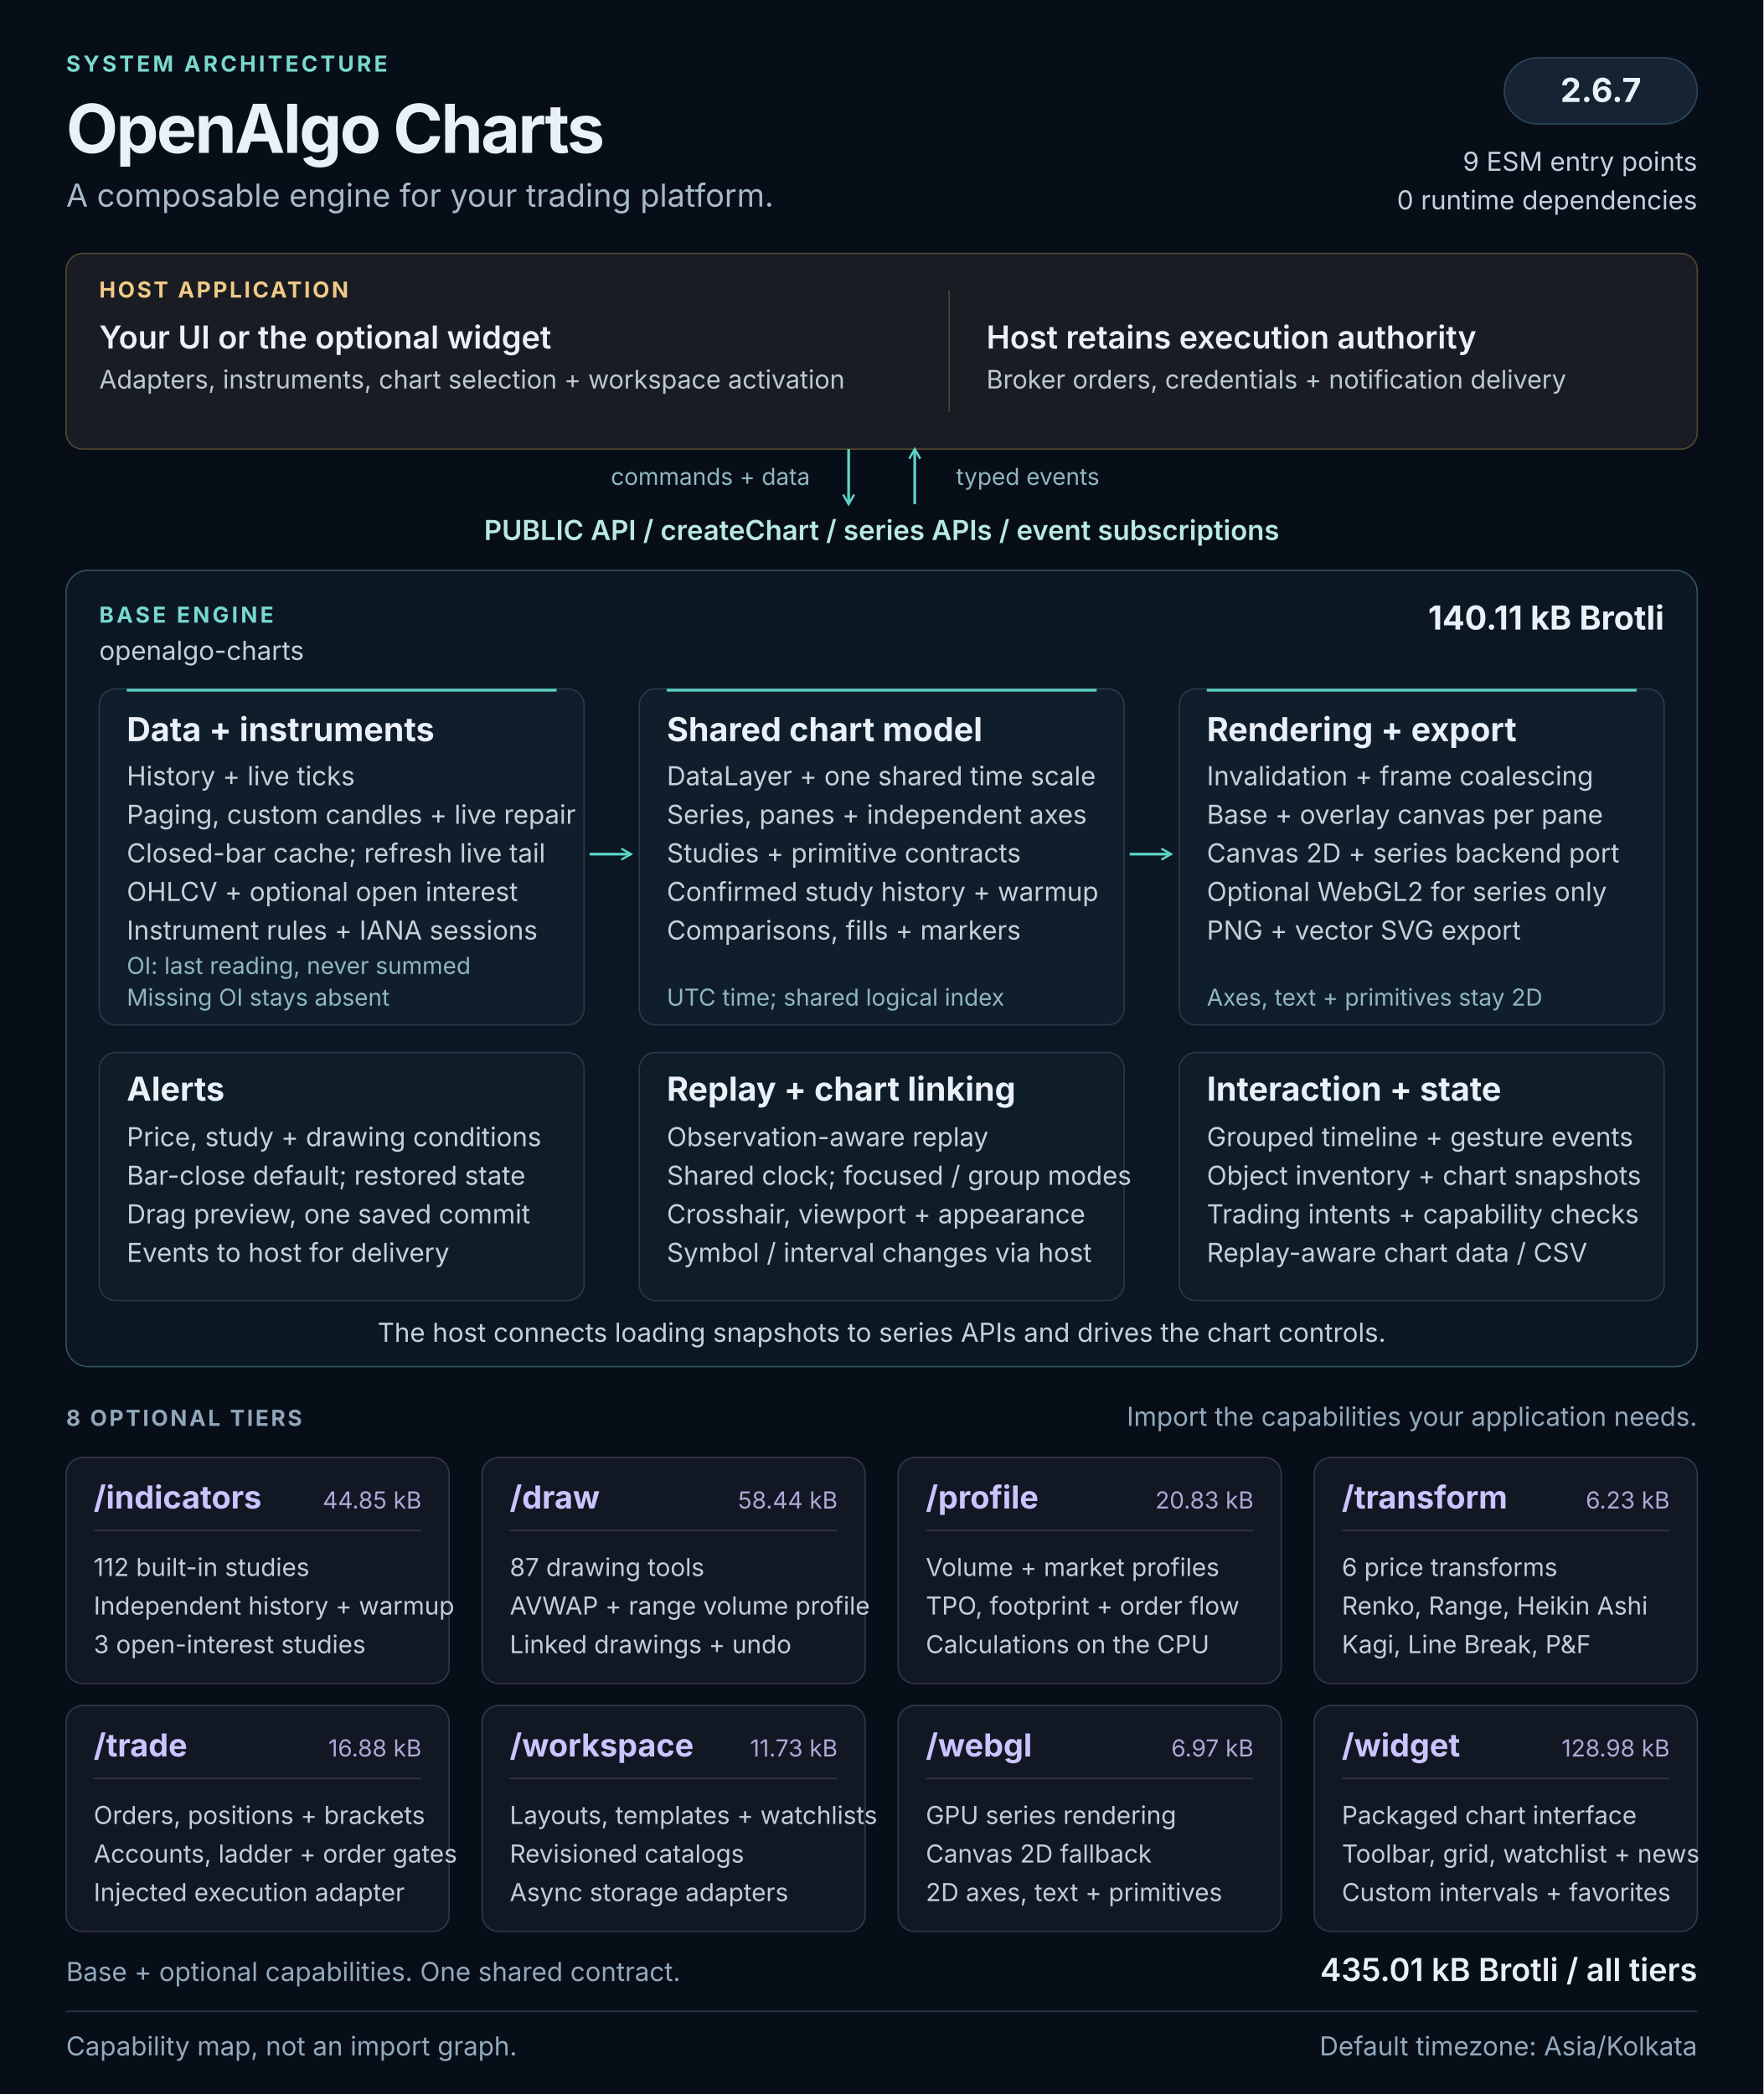
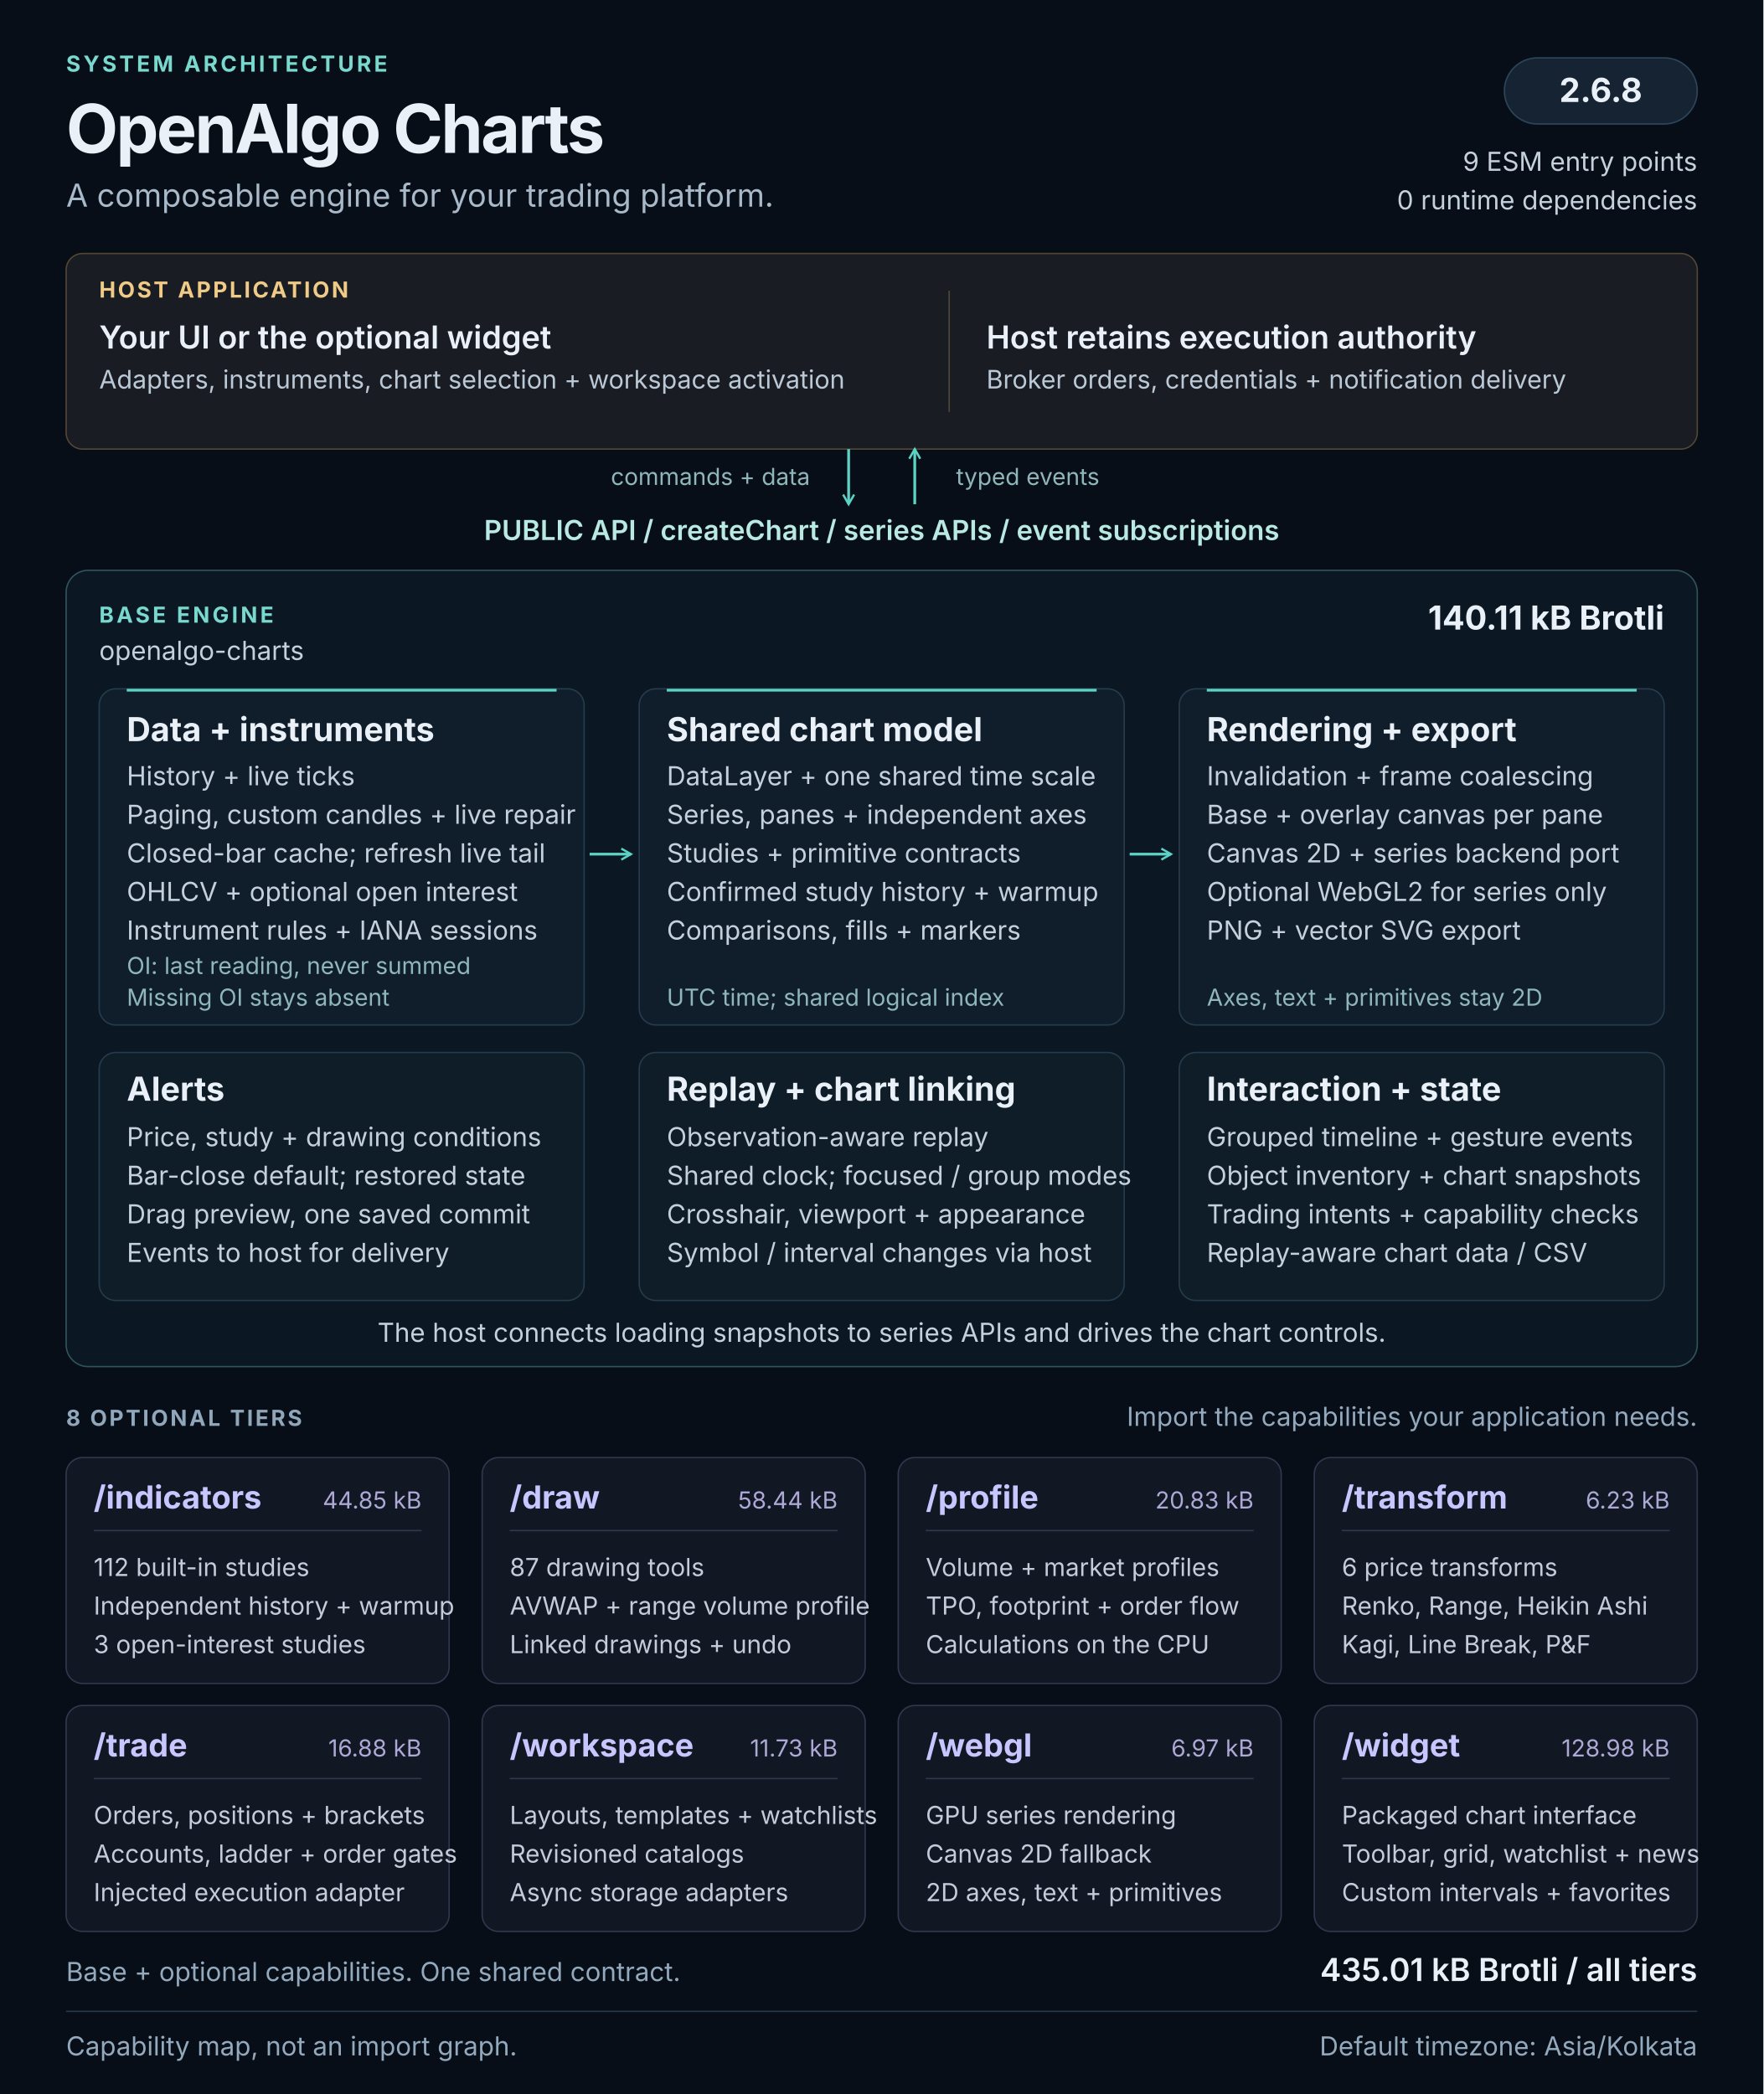
<svg xmlns="http://www.w3.org/2000/svg" width="1280" height="1520" viewBox="0 0 1280 1520" role="img" aria-labelledby="architecture-title architecture-description">
  <defs>
    <marker id="flow-arrow" viewBox="0 0 10 10" refX="8" refY="5" markerWidth="5" markerHeight="5" orient="auto-start-reverse">
      <path d="M1 1L8 5L1 9" fill="none" stroke="#5cd3c5" stroke-width="1.6" />
    </marker>
  </defs>
  <style>
  text { font-family: 'Segoe UI', Inter, Arial, sans-serif; fill: #e9f0f7; }
  .kicker { font-size: 16px; font-weight: 650; letter-spacing: 2px; fill: #79d9cf; }
  .heading { font-size: 49px; font-weight: 700; letter-spacing: -1.5px; }
  .subtitle { font-size: 23px; fill: #a8b9c9; }
  .label { font-size: 16px; font-weight: 650; letter-spacing: 1.6px; fill: #90a7bb; }
  .host-label { font-size: 16px; font-weight: 650; letter-spacing: 1.6px; fill: #f0ca87; }
  .host-title { font-size: 23px; font-weight: 600; }
  .host-body { font-size: 18.5px; fill: #bbc9d6; }
  .api { font-size: 20px; font-weight: 600; fill: #b8e9e3; }
  .panel-title { font-size: 24px; font-weight: 650; }
  .body { font-size: 19px; fill: #c4d1dc; }
  .note { font-size: 17px; fill: #8fb7bb; }
  .tier-title { font-size: 23px; font-weight: 650; fill: #c9c5ff; }
  .tier-size { font-size: 17px; fill: #ada8d5; }
  .tier-body { font-size: 18px; fill: #c4ccd9; }
  .footer { font-size: 19px; fill: #93a9bd; }
</style>
  <rect width="1280" height="1520" fill="#080e17" />
  <text x="48" y="52" class="kicker">SYSTEM ARCHITECTURE</text>
  <text x="48" y="111" class="heading">OpenAlgo Charts</text>
  <text x="48" y="150" class="subtitle">A composable engine for your trading platform.</text>
  <rect x="1092" y="42" width="140" height="48" rx="24" fill="#152333" stroke="#2d465c" />
-   <text x="1162" y="74" class="panel-title" text-anchor="middle">2.6.7</text>
+   <text x="1162" y="74" class="panel-title" text-anchor="middle">2.6.8</text>
  <text x="1232" y="124" class="body" text-anchor="end">9 ESM entry points</text>
  <text x="1232" y="152" class="body" text-anchor="end">0 runtime dependencies</text>
  <g id="host" data-panel="true">
    <rect x="48" y="184" width="1184" height="142" rx="12" fill="#191c22" stroke="#534633" />
    <text x="72" y="216" class="host-label">HOST APPLICATION</text>
    <text x="72" y="253" class="host-title">Your UI or the optional widget</text>
    <text x="72" y="282" class="host-body">Adapters, instruments, chart selection + workspace activation</text>
    <path d="M689 211v88" stroke="#514737" />
    <text x="716" y="253" class="host-title">Host retains execution authority</text>
    <text x="716" y="282" class="host-body">Broker orders, credentials + notification delivery</text>
  </g>
  <path d="M616 326v40" stroke="#5cd3c5" stroke-width="2" fill="none" marker-end="url(#flow-arrow)" />
  <path d="M664 366v-40" stroke="#5cd3c5" stroke-width="2" fill="none" marker-end="url(#flow-arrow)" />
  <text x="588" y="352" class="note" text-anchor="end">commands + data</text>
  <text x="694" y="352" class="note">typed events</text>
  <text x="640" y="392" class="api" text-anchor="middle">PUBLIC API  /  createChart  /  series APIs  /  event subscriptions</text>
  <g id="base-engine">
    <rect x="48" y="414" width="1184" height="578" rx="16" fill="#0b1722" stroke="#31545c" />
    <text x="72" y="452" class="kicker">BASE ENGINE</text>
    <text x="72" y="479" class="body">openalgo-charts</text>
    <text x="1208" y="457" class="panel-title" text-anchor="end">140.11 kB Brotli</text>
    <g id="data-pipeline" data-panel="true">
      <rect x="72" y="500" width="352" height="244" rx="12" fill="#101e2b" stroke="#263b4c" />
      <path d="M92 501h312" stroke="#5cd3c5" stroke-width="2" />
      <text x="92" y="538" class="panel-title">Data + instruments</text>
      <text x="92" y="570" class="body">History + live ticks</text>
      <text x="92" y="598" class="body">Paging, custom candles + live repair</text>
      <text x="92" y="626" class="body">Closed-bar cache; refresh live tail</text>
      <text x="92" y="654" class="body">OHLCV + optional open interest</text>
      <text x="92" y="682" class="body">Instrument rules + IANA sessions</text>
      <text x="92" y="707" class="note">OI: last reading, never summed</text>
      <text x="92" y="730" class="note">Missing OI stays absent</text>
    </g>
    <g id="chart-model" data-panel="true">
      <rect x="464" y="500" width="352" height="244" rx="12" fill="#101e2b" stroke="#263b4c" />
      <path d="M484 501h312" stroke="#5cd3c5" stroke-width="2" />
      <text x="484" y="538" class="panel-title">Shared chart model</text>
      <text x="484" y="570" class="body">DataLayer + one shared time scale</text>
      <text x="484" y="598" class="body">Series, panes + independent axes</text>
      <text x="484" y="626" class="body">Studies + primitive contracts</text>
      <text x="484" y="654" class="body">Confirmed study history + warmup</text>
      <text x="484" y="682" class="body">Comparisons, fills + markers</text>
      <text x="484" y="730" class="note">UTC time; shared logical index</text>
    </g>
    <g id="rendering" data-panel="true">
      <rect x="856" y="500" width="352" height="244" rx="12" fill="#101e2b" stroke="#263b4c" />
      <path d="M876 501h312" stroke="#5cd3c5" stroke-width="2" />
      <text x="876" y="538" class="panel-title">Rendering + export</text>
      <text x="876" y="570" class="body">Invalidation + frame coalescing</text>
      <text x="876" y="598" class="body">Base + overlay canvas per pane</text>
      <text x="876" y="626" class="body">Canvas 2D + series backend port</text>
      <text x="876" y="654" class="body">Optional WebGL2 for series only</text>
      <text x="876" y="682" class="body">PNG + vector SVG export</text>
      <text x="876" y="730" class="note">Axes, text + primitives stay 2D</text>
    </g>
    <path d="M428 620h30" stroke="#5cd3c5" stroke-width="2" fill="none" marker-end="url(#flow-arrow)" />
    <path d="M820 620h30" stroke="#5cd3c5" stroke-width="2" fill="none" marker-end="url(#flow-arrow)" />
    <g id="alerts" data-panel="true">
      <rect x="72" y="764" width="352" height="180" rx="12" fill="#0e1d28" stroke="#263b4c" />
      <text x="92" y="799" class="panel-title">Alerts</text>
      <text x="92" y="832" class="body">Price, study + drawing conditions</text>
      <text x="92" y="860" class="body">Bar-close default; restored state</text>
      <text x="92" y="888" class="body">Drag preview, one saved commit</text>
      <text x="92" y="916" class="body">Events to host for delivery</text>
    </g>
    <g id="replay-linking" data-panel="true">
      <rect x="464" y="764" width="352" height="180" rx="12" fill="#0e1d28" stroke="#263b4c" />
      <text x="484" y="799" class="panel-title">Replay + chart linking</text>
      <text x="484" y="832" class="body">Observation-aware replay</text>
      <text x="484" y="860" class="body">Shared clock; focused / group modes</text>
      <text x="484" y="888" class="body">Crosshair, viewport + appearance</text>
      <text x="484" y="916" class="body">Symbol / interval changes via host</text>
    </g>
    <g id="interaction-state" data-panel="true">
      <rect x="856" y="764" width="352" height="180" rx="12" fill="#0e1d28" stroke="#263b4c" />
      <text x="876" y="799" class="panel-title">Interaction + state</text>
      <text x="876" y="832" class="body">Grouped timeline + gesture events</text>
      <text x="876" y="860" class="body">Object inventory + chart snapshots</text>
      <text x="876" y="888" class="body">Trading intents + capability checks</text>
      <text x="876" y="916" class="body">Replay-aware chart data / CSV</text>
    </g>
    <text x="640" y="974" class="body" text-anchor="middle">The host connects loading snapshots to series APIs and drives the chart controls.</text>
  </g>
  <text x="48" y="1035" class="label">8 OPTIONAL TIERS</text>
  <text x="1232" y="1035" class="footer" text-anchor="end">Import the capabilities your application needs.</text>
  <g id="tier-indicators" data-panel="true">
    <rect x="48" y="1058" width="278" height="164" rx="12" fill="#121724" stroke="#34364e" />
    <text x="68" y="1095" class="tier-title">/indicators</text>
    <text x="306" y="1095" class="tier-size" text-anchor="end">44.85 kB</text>
    <path d="M68 1111h238" stroke="#34364e" />
    <text x="68" y="1144" class="tier-body">112 built-in studies</text>
    <text x="68" y="1172" class="tier-body">Independent history + warmup</text>
    <text x="68" y="1200" class="tier-body">3 open-interest studies</text>
  </g>
  <g id="tier-draw" data-panel="true">
    <rect x="350" y="1058" width="278" height="164" rx="12" fill="#121724" stroke="#34364e" />
    <text x="370" y="1095" class="tier-title">/draw</text>
    <text x="608" y="1095" class="tier-size" text-anchor="end">58.44 kB</text>
    <path d="M370 1111h238" stroke="#34364e" />
    <text x="370" y="1144" class="tier-body">87 drawing tools</text>
    <text x="370" y="1172" class="tier-body">AVWAP + range volume profile</text>
    <text x="370" y="1200" class="tier-body">Linked drawings + undo</text>
  </g>
  <g id="tier-profile" data-panel="true">
    <rect x="652" y="1058" width="278" height="164" rx="12" fill="#121724" stroke="#34364e" />
    <text x="672" y="1095" class="tier-title">/profile</text>
    <text x="910" y="1095" class="tier-size" text-anchor="end">20.83 kB</text>
    <path d="M672 1111h238" stroke="#34364e" />
    <text x="672" y="1144" class="tier-body">Volume + market profiles</text>
    <text x="672" y="1172" class="tier-body">TPO, footprint + order flow</text>
    <text x="672" y="1200" class="tier-body">Calculations on the CPU</text>
  </g>
  <g id="tier-transform" data-panel="true">
    <rect x="954" y="1058" width="278" height="164" rx="12" fill="#121724" stroke="#34364e" />
    <text x="974" y="1095" class="tier-title">/transform</text>
    <text x="1212" y="1095" class="tier-size" text-anchor="end">6.23 kB</text>
    <path d="M974 1111h238" stroke="#34364e" />
    <text x="974" y="1144" class="tier-body">6 price transforms</text>
    <text x="974" y="1172" class="tier-body">Renko, Range, Heikin Ashi</text>
    <text x="974" y="1200" class="tier-body">Kagi, Line Break, P&amp;F</text>
  </g>
  <g id="tier-trade" data-panel="true">
    <rect x="48" y="1238" width="278" height="164" rx="12" fill="#121724" stroke="#34364e" />
    <text x="68" y="1275" class="tier-title">/trade</text>
    <text x="306" y="1275" class="tier-size" text-anchor="end">16.88 kB</text>
    <path d="M68 1291h238" stroke="#34364e" />
    <text x="68" y="1324" class="tier-body">Orders, positions + brackets</text>
    <text x="68" y="1352" class="tier-body">Accounts, ladder + order gates</text>
    <text x="68" y="1380" class="tier-body">Injected execution adapter</text>
  </g>
  <g id="tier-workspace" data-panel="true">
    <rect x="350" y="1238" width="278" height="164" rx="12" fill="#121724" stroke="#34364e" />
    <text x="370" y="1275" class="tier-title">/workspace</text>
    <text x="608" y="1275" class="tier-size" text-anchor="end">11.73 kB</text>
    <path d="M370 1291h238" stroke="#34364e" />
    <text x="370" y="1324" class="tier-body">Layouts, templates + watchlists</text>
    <text x="370" y="1352" class="tier-body">Revisioned catalogs</text>
    <text x="370" y="1380" class="tier-body">Async storage adapters</text>
  </g>
  <g id="tier-webgl" data-panel="true">
    <rect x="652" y="1238" width="278" height="164" rx="12" fill="#121724" stroke="#34364e" />
    <text x="672" y="1275" class="tier-title">/webgl</text>
    <text x="910" y="1275" class="tier-size" text-anchor="end">6.97 kB</text>
    <path d="M672 1291h238" stroke="#34364e" />
    <text x="672" y="1324" class="tier-body">GPU series rendering</text>
    <text x="672" y="1352" class="tier-body">Canvas 2D fallback</text>
    <text x="672" y="1380" class="tier-body">2D axes, text + primitives</text>
  </g>
  <g id="tier-widget" data-panel="true">
    <rect x="954" y="1238" width="278" height="164" rx="12" fill="#121724" stroke="#34364e" />
    <text x="974" y="1275" class="tier-title">/widget</text>
    <text x="1212" y="1275" class="tier-size" text-anchor="end">128.98 kB</text>
    <path d="M974 1291h238" stroke="#34364e" />
    <text x="974" y="1324" class="tier-body">Packaged chart interface</text>
    <text x="974" y="1352" class="tier-body">Toolbar, grid, watchlist + news</text>
    <text x="974" y="1380" class="tier-body">Custom intervals + favorites</text>
  </g>
  <text x="48" y="1438" class="footer">Base + optional capabilities. One shared contract.</text>
  <text x="1232" y="1438" class="host-title" text-anchor="end">435.01 kB Brotli / all tiers</text>
  <path d="M48 1460h1184" stroke="#273849" />
  <text x="48" y="1492" class="footer">Capability map, not an import graph.</text>
  <text x="1232" y="1492" class="footer" text-anchor="end">Default timezone: Asia/Kolkata</text>
</svg>
